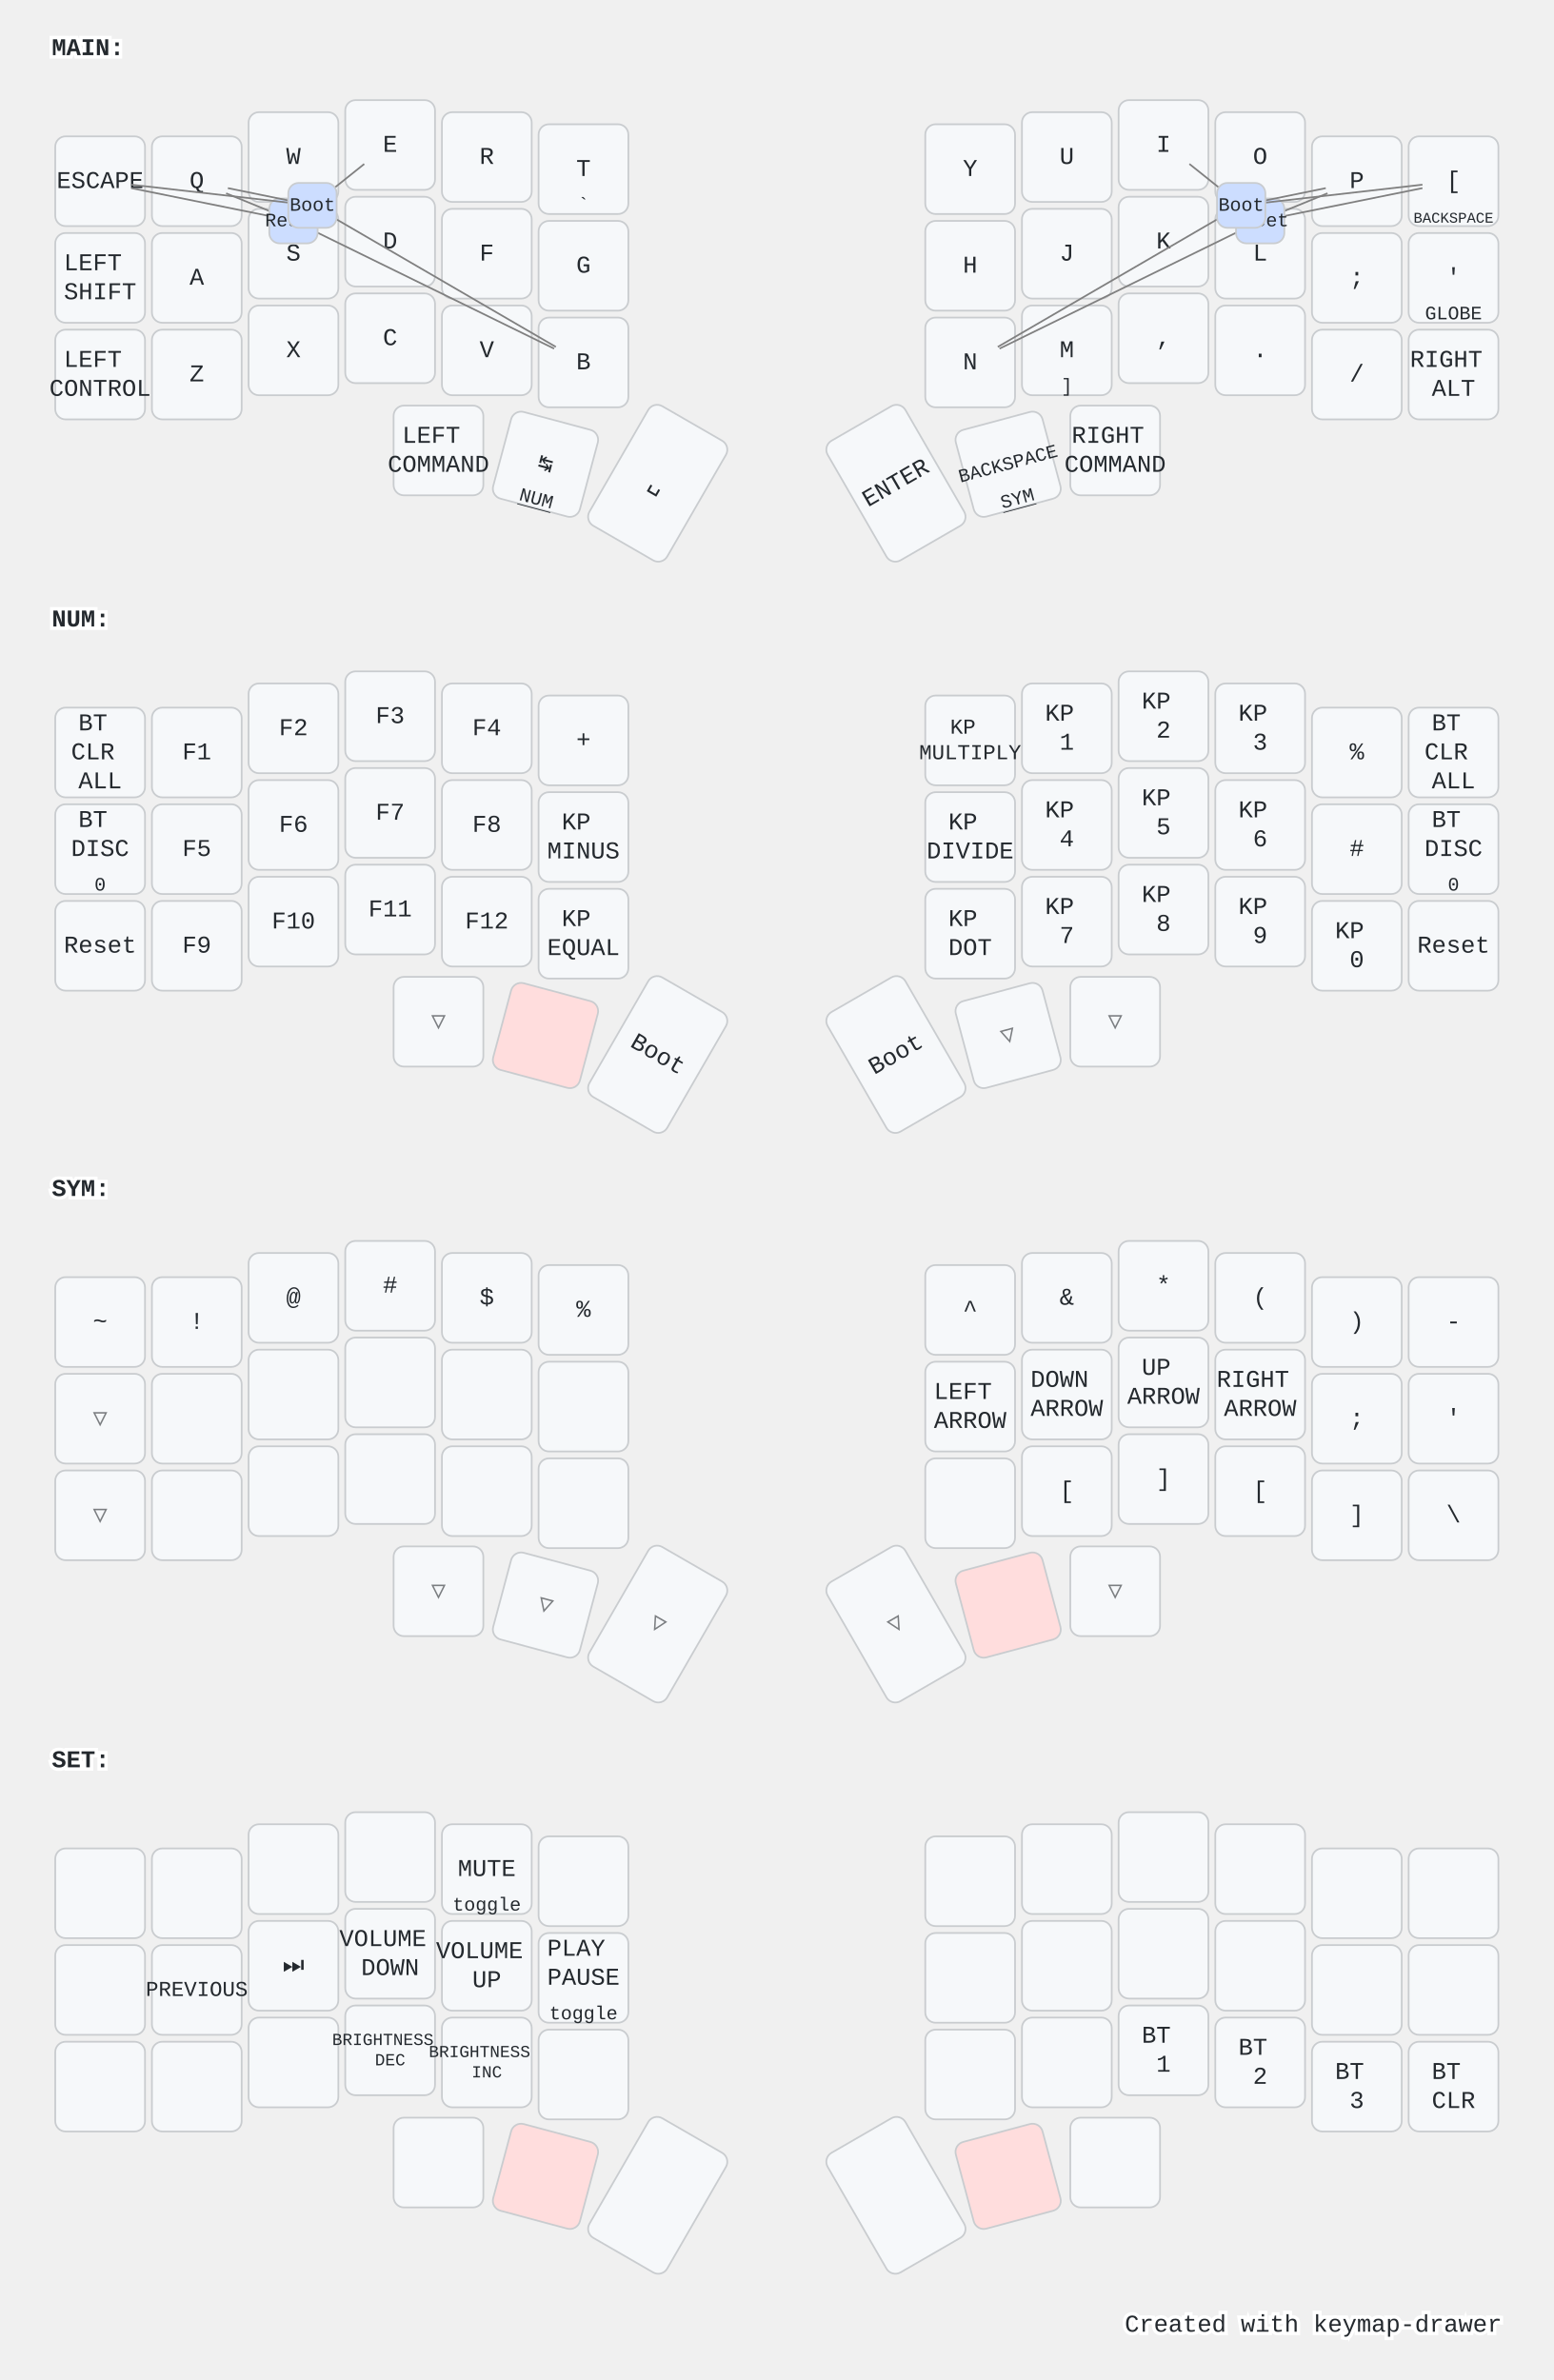
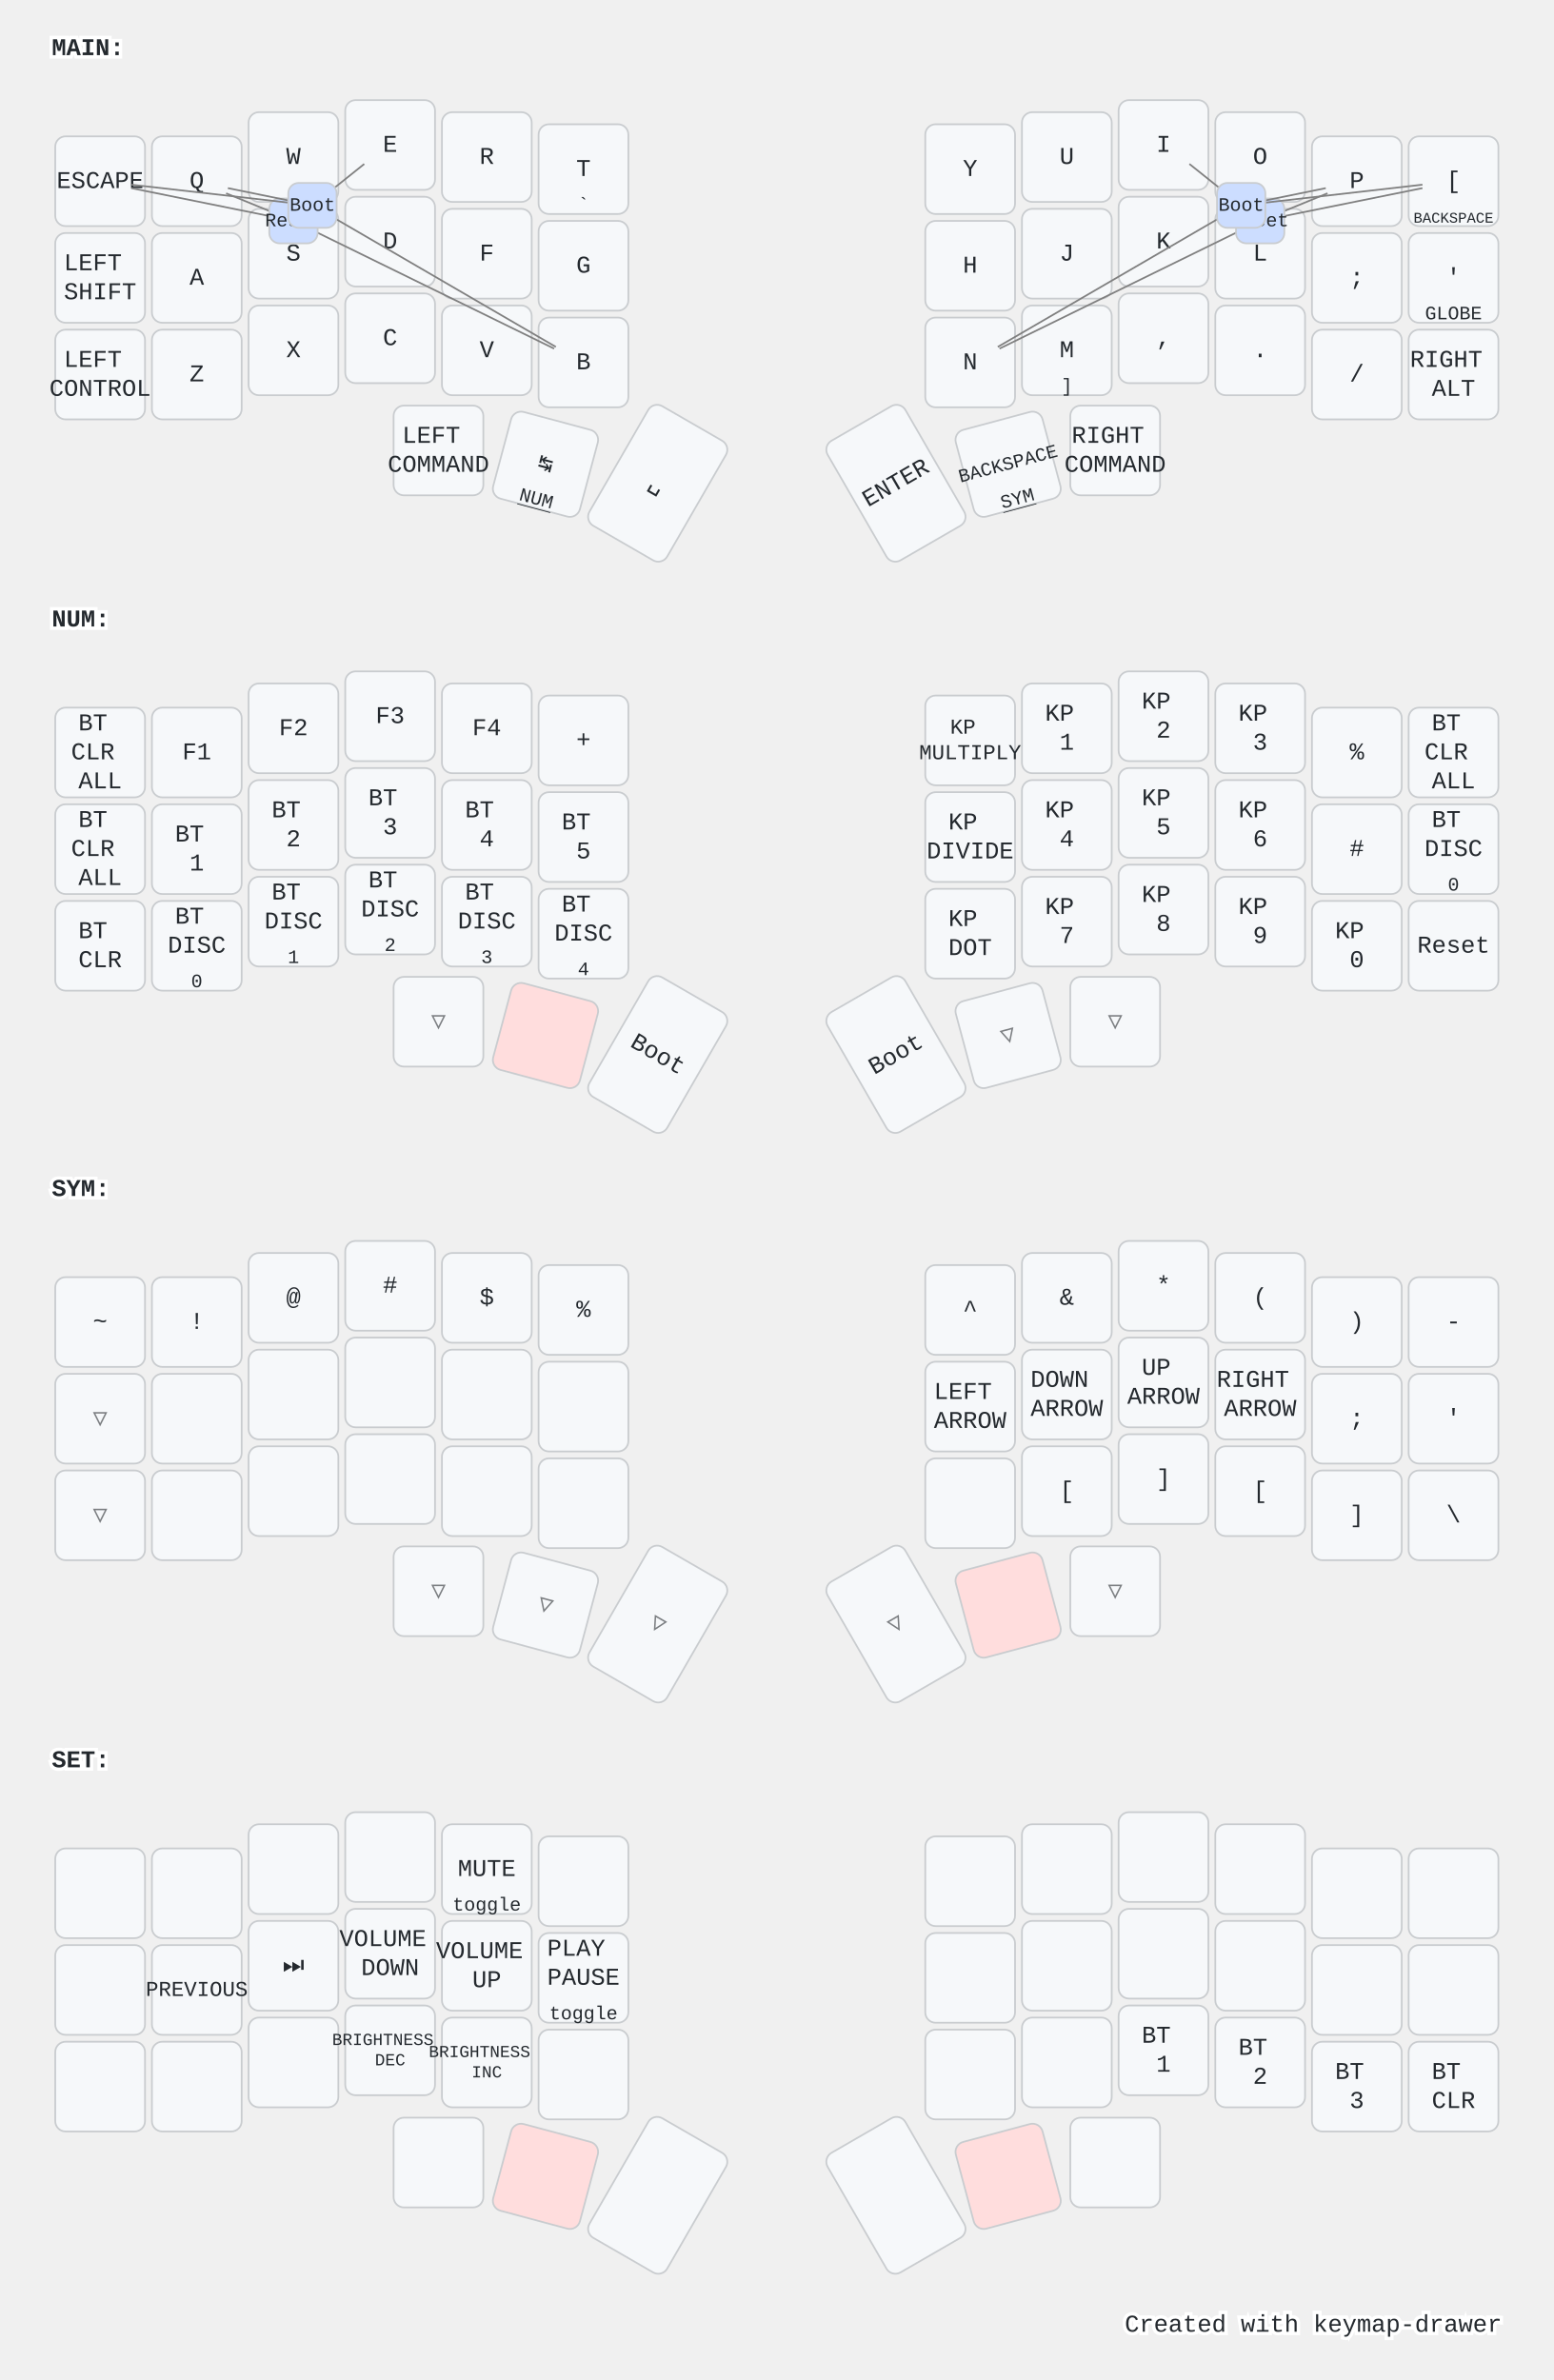
<svg xmlns="http://www.w3.org/2000/svg" width="900" height="1379" viewBox="0 0 900 1379" class="keymap">
  <style>/* inherit to force styles through use tags */
svg path {
    fill: inherit;
}

/* font and background color specifications */
svg.keymap {
    font-family: SFMono-Regular,Consolas,Liberation Mono,Menlo,monospace;
    font-size: 14px;
    font-kerning: normal;
    text-rendering: optimizeLegibility;
    fill: #24292e;
}

/* default key styling */
rect.key {
    fill: #f6f8fa;
}

rect.key, rect.combo {
    stroke: #c9cccf;
    stroke-width: 1;
}

/* default key side styling, only used is draw_key_sides is set */
rect.side {
    filter: brightness(90%);
}

/* color accent for combo boxes */
rect.combo, rect.combo-separate {
    fill: #cdf;
}

/* color accent for held keys */
rect.held, rect.combo.held {
    fill: #fdd;
}

/* color accent for ghost (optional) keys */
rect.ghost, rect.combo.ghost {
    stroke-dasharray: 4, 4;
    stroke-width: 2;
}

text {
    text-anchor: middle;
    dominant-baseline: middle;
}

/* styling for layer labels */
text.label {
    font-weight: bold;
    text-anchor: start;
    stroke: white;
    stroke-width: 4;
    paint-order: stroke;
}

/* styling for optional footer */
text.footer {
    text-anchor: end;
    dominant-baseline: auto;
    stroke: white;
    stroke-width: 4;
    paint-order: stroke;
}

/* styling for combo tap, and key non-tap label text */
text.combo, text.hold, text.shifted, text.left, text.right {
    font-size: 11px;
}

text.hold {
    text-anchor: middle;
    dominant-baseline: auto;
}

text.shifted {
    text-anchor: middle;
    dominant-baseline: hanging;
}

text.left {
    text-anchor: start;
}

text.right {
    text-anchor: end;
}

text.layer-activator {
    text-decoration: underline;
}

/* styling for hold/shifted label text in combo box */
text.combo.hold, text.combo.shifted, text.combo.left, text.combo.right {
    font-size: 8px;
}

/* lighter symbol for transparent keys */
text.trans {
    fill: #7b7e81;
}

/* styling for combo dendrons */
path.combo {
    stroke-width: 1;
    stroke: gray;
    fill: none;
}

/* Start Tabler Icons Cleanup */
/* cannot use height/width with glyphs */
.icon-tabler &gt; path {
    fill: inherit;
    stroke: inherit;
    stroke-width: 2;
}
/* hide tabler's default box */
.icon-tabler &gt; path[stroke="none"][fill="none"] {
    visibility: hidden;
}
/* End Tabler Icons Cleanup */

@media (prefers-color-scheme: dark) {
svg.keymap { fill: #d1d6db; }
rect.key { fill: #3f4750; }
rect.key, rect.combo { stroke: #60666c; }
rect.combo, rect.combo-separate { fill: #1f3d7a; }
rect.held, rect.combo.held { fill: #854747; }
text.label, text.footer { stroke: black; }
text.trans { fill: #7e8184; }
path.combo { stroke: #7f7f7f; }

}</style>
  <g transform="translate(30, 0)" class="layer-MAIN">
    <text x="0" y="28" class="label" id="MAIN">MAIN:</text>
    <g transform="translate(0, 56)">
      <g transform="translate(28, 49)" class="key keypos-0">
        <rect rx="6" ry="6" x="-26" y="-26" width="52" height="52" class="key" />
        <text x="0" y="0" class="key tap">ESCAPE</text>
      </g>
      <g transform="translate(84, 49)" class="key keypos-1">
        <rect rx="6" ry="6" x="-26" y="-26" width="52" height="52" class="key" />
        <text x="0" y="0" class="key tap">Q</text>
      </g>
      <g transform="translate(140, 35)" class="key keypos-2">
        <rect rx="6" ry="6" x="-26" y="-26" width="52" height="52" class="key" />
        <text x="0" y="0" class="key tap">W</text>
      </g>
      <g transform="translate(196, 28)" class="key keypos-3">
        <rect rx="6" ry="6" x="-26" y="-26" width="52" height="52" class="key" />
        <text x="0" y="0" class="key tap">E</text>
      </g>
      <g transform="translate(252, 35)" class="key keypos-4">
        <rect rx="6" ry="6" x="-26" y="-26" width="52" height="52" class="key" />
        <text x="0" y="0" class="key tap">R</text>
      </g>
      <g transform="translate(308, 42)" class="key keypos-5">
        <rect rx="6" ry="6" x="-26" y="-26" width="52" height="52" class="key" />
        <text x="0" y="0" class="key tap">T</text>
        <text x="0" y="24" class="key hold">`</text>
      </g>
      <g transform="translate(532, 42)" class="key keypos-6">
        <rect rx="6" ry="6" x="-26" y="-26" width="52" height="52" class="key" />
        <text x="0" y="0" class="key tap">Y</text>
      </g>
      <g transform="translate(588, 35)" class="key keypos-7">
        <rect rx="6" ry="6" x="-26" y="-26" width="52" height="52" class="key" />
        <text x="0" y="0" class="key tap">U</text>
      </g>
      <g transform="translate(644, 28)" class="key keypos-8">
        <rect rx="6" ry="6" x="-26" y="-26" width="52" height="52" class="key" />
        <text x="0" y="0" class="key tap">I</text>
      </g>
      <g transform="translate(700, 35)" class="key keypos-9">
        <rect rx="6" ry="6" x="-26" y="-26" width="52" height="52" class="key" />
        <text x="0" y="0" class="key tap">O</text>
      </g>
      <g transform="translate(756, 49)" class="key keypos-10">
        <rect rx="6" ry="6" x="-26" y="-26" width="52" height="52" class="key" />
        <text x="0" y="0" class="key tap">P</text>
      </g>
      <g transform="translate(812, 49)" class="key keypos-11">
        <rect rx="6" ry="6" x="-26" y="-26" width="52" height="52" class="key" />
        <text x="0" y="0" class="key tap">[</text>
        <text x="0" y="24" class="key hold">
          <tspan style="font-size: 78%">BACKSPACE</tspan>
        </text>
      </g>
      <g transform="translate(28, 105)" class="key keypos-12">
        <rect rx="6" ry="6" x="-26" y="-26" width="52" height="52" class="key" />
        <text x="0" y="0" class="key tap">
          <tspan x="0" dy="-0.6em">LEFT</tspan>
          <tspan x="0" dy="1.2em">SHIFT</tspan>
        </text>
      </g>
      <g transform="translate(84, 105)" class="key keypos-13">
        <rect rx="6" ry="6" x="-26" y="-26" width="52" height="52" class="key" />
        <text x="0" y="0" class="key tap">A</text>
      </g>
      <g transform="translate(140, 91)" class="key keypos-14">
        <rect rx="6" ry="6" x="-26" y="-26" width="52" height="52" class="key" />
        <text x="0" y="0" class="key tap">S</text>
      </g>
      <g transform="translate(196, 84)" class="key keypos-15">
        <rect rx="6" ry="6" x="-26" y="-26" width="52" height="52" class="key" />
        <text x="0" y="0" class="key tap">D</text>
      </g>
      <g transform="translate(252, 91)" class="key keypos-16">
        <rect rx="6" ry="6" x="-26" y="-26" width="52" height="52" class="key" />
        <text x="0" y="0" class="key tap">F</text>
      </g>
      <g transform="translate(308, 98)" class="key keypos-17">
        <rect rx="6" ry="6" x="-26" y="-26" width="52" height="52" class="key" />
        <text x="0" y="0" class="key tap">G</text>
      </g>
      <g transform="translate(532, 98)" class="key keypos-18">
        <rect rx="6" ry="6" x="-26" y="-26" width="52" height="52" class="key" />
        <text x="0" y="0" class="key tap">H</text>
      </g>
      <g transform="translate(588, 91)" class="key keypos-19">
        <rect rx="6" ry="6" x="-26" y="-26" width="52" height="52" class="key" />
        <text x="0" y="0" class="key tap">J</text>
      </g>
      <g transform="translate(644, 84)" class="key keypos-20">
        <rect rx="6" ry="6" x="-26" y="-26" width="52" height="52" class="key" />
        <text x="0" y="0" class="key tap">K</text>
      </g>
      <g transform="translate(700, 91)" class="key keypos-21">
        <rect rx="6" ry="6" x="-26" y="-26" width="52" height="52" class="key" />
        <text x="0" y="0" class="key tap">L</text>
      </g>
      <g transform="translate(756, 105)" class="key keypos-22">
        <rect rx="6" ry="6" x="-26" y="-26" width="52" height="52" class="key" />
        <text x="0" y="0" class="key tap">;</text>
      </g>
      <g transform="translate(812, 105)" class="key keypos-23">
        <rect rx="6" ry="6" x="-26" y="-26" width="52" height="52" class="key" />
        <text x="0" y="0" class="key tap">'</text>
        <text x="0" y="24" class="key hold">GLOBE</text>
      </g>
      <g transform="translate(28, 161)" class="key keypos-24">
        <rect rx="6" ry="6" x="-26" y="-26" width="52" height="52" class="key" />
        <text x="0" y="0" class="key tap">
          <tspan x="0" dy="-0.6em">LEFT</tspan>
          <tspan x="0" dy="1.2em">CONTROL</tspan>
        </text>
      </g>
      <g transform="translate(84, 161)" class="key keypos-25">
        <rect rx="6" ry="6" x="-26" y="-26" width="52" height="52" class="key" />
        <text x="0" y="0" class="key tap">Z</text>
      </g>
      <g transform="translate(140, 147)" class="key keypos-26">
        <rect rx="6" ry="6" x="-26" y="-26" width="52" height="52" class="key" />
        <text x="0" y="0" class="key tap">X</text>
      </g>
      <g transform="translate(196, 140)" class="key keypos-27">
        <rect rx="6" ry="6" x="-26" y="-26" width="52" height="52" class="key" />
        <text x="0" y="0" class="key tap">C</text>
      </g>
      <g transform="translate(252, 147)" class="key keypos-28">
        <rect rx="6" ry="6" x="-26" y="-26" width="52" height="52" class="key" />
        <text x="0" y="0" class="key tap">V</text>
      </g>
      <g transform="translate(308, 154)" class="key keypos-29">
        <rect rx="6" ry="6" x="-26" y="-26" width="52" height="52" class="key" />
        <text x="0" y="0" class="key tap">B</text>
      </g>
      <g transform="translate(532, 154)" class="key keypos-30">
        <rect rx="6" ry="6" x="-26" y="-26" width="52" height="52" class="key" />
        <text x="0" y="0" class="key tap">N</text>
      </g>
      <g transform="translate(588, 147)" class="key keypos-31">
        <rect rx="6" ry="6" x="-26" y="-26" width="52" height="52" class="key" />
        <text x="0" y="0" class="key tap">M</text>
        <text x="0" y="24" class="key hold">]</text>
      </g>
      <g transform="translate(644, 140)" class="key keypos-32">
        <rect rx="6" ry="6" x="-26" y="-26" width="52" height="52" class="key" />
        <text x="0" y="0" class="key tap">,</text>
      </g>
      <g transform="translate(700, 147)" class="key keypos-33">
        <rect rx="6" ry="6" x="-26" y="-26" width="52" height="52" class="key" />
        <text x="0" y="0" class="key tap">.</text>
      </g>
      <g transform="translate(756, 161)" class="key keypos-34">
        <rect rx="6" ry="6" x="-26" y="-26" width="52" height="52" class="key" />
        <text x="0" y="0" class="key tap">/</text>
      </g>
      <g transform="translate(812, 161)" class="key keypos-35">
        <rect rx="6" ry="6" x="-26" y="-26" width="52" height="52" class="key" />
        <text x="0" y="0" class="key tap">
          <tspan x="0" dy="-0.6em">RIGHT</tspan>
          <tspan x="0" dy="1.2em">ALT</tspan>
        </text>
      </g>
      <g transform="translate(224, 205)" class="key keypos-36">
        <rect rx="6" ry="6" x="-26" y="-26" width="52" height="52" class="key" />
        <text x="0" y="0" class="key tap">
          <tspan x="0" dy="-0.6em">LEFT</tspan>
          <tspan x="0" dy="1.2em">COMMAND</tspan>
        </text>
      </g>
      <g transform="translate(286, 213) rotate(15.0)" class="key keypos-37">
        <rect rx="6" ry="6" x="-26" y="-26" width="52" height="52" class="key" />
        <text x="0" y="0" class="key tap">↹</text>
        <a href="#NUM">
          <text x="0" y="24" class="key hold layer-activator">NUM</text>
        </a>
      </g>
      <g transform="translate(351, 224) rotate(30.0)" class="key keypos-38">
        <rect rx="6" ry="6" x="-26" y="-40" width="52" height="80" class="key" />
        <text x="0" y="0" class="key tap">␣</text>
      </g>
      <g transform="translate(489, 224) rotate(-30.0)" class="key keypos-39">
        <rect rx="6" ry="6" x="-26" y="-40" width="52" height="80" class="key" />
        <text x="0" y="0" class="key tap">ENTER</text>
      </g>
      <g transform="translate(554, 213) rotate(-15.0)" class="key keypos-40">
        <rect rx="6" ry="6" x="-26" y="-26" width="52" height="52" class="key" />
        <text x="0" y="0" class="key tap">
          <tspan style="font-size: 78%">BACKSPACE</tspan>
        </text>
        <a href="#SYM">
          <text x="0" y="24" class="key hold layer-activator">SYM</text>
        </a>
      </g>
      <g transform="translate(616, 205)" class="key keypos-41">
        <rect rx="6" ry="6" x="-26" y="-26" width="52" height="52" class="key" />
        <text x="0" y="0" class="key tap">
          <tspan x="0" dy="-0.6em">RIGHT</tspan>
          <tspan x="0" dy="1.2em">COMMAND</tspan>
        </text>
      </g>
      <g class="combo combopos-0">
        <path d="M700,72 l39,-16" class="combo" />
        <path d="M700,72 l94,-19" class="combo" />
        <path d="M700,72 l-151,74" class="combo" />
        <rect rx="6" ry="6" x="686" y="59" width="28" height="26" class="combo" />
        <text x="700" y="72" class="combo tap">Reset</text>
      </g>
      <g class="combo combopos-1">
        <path d="M140,72 l-94,-19" class="combo" />
        <path d="M140,72 l-39,-16" class="combo" />
        <path d="M140,72 l151,74" class="combo" />
        <rect rx="6" ry="6" x="126" y="59" width="28" height="26" class="combo" />
        <text x="140" y="72" class="combo tap">Reset</text>
      </g>
      <g class="combo combopos-2">
        <path d="M689,63 l-30,-24" class="combo" />
        <path d="M689,63 l49,-10" class="combo" />
        <path d="M689,63 l105,-12" class="combo" />
        <path d="M689,63 l-141,82" class="combo" />
        <rect rx="6" ry="6" x="675" y="50" width="28" height="26" class="combo" />
        <text x="689" y="63" class="combo tap">Boot</text>
      </g>
      <g class="combo combopos-3">
        <path d="M151,63 l-105,-12" class="combo" />
        <path d="M151,63 l-49,-10" class="combo" />
        <path d="M151,63 l30,-24" class="combo" />
        <path d="M151,63 l141,82" class="combo" />
        <rect rx="6" ry="6" x="137" y="50" width="28" height="26" class="combo" />
        <text x="151" y="63" class="combo tap">Boot</text>
      </g>
    </g>
  </g>
  <g transform="translate(30, 331)" class="layer-NUM">
    <text x="0" y="28" class="label" id="NUM">NUM:</text>
    <g transform="translate(0, 56)">
      <g transform="translate(28, 49)" class="key keypos-0">
        <rect rx="6" ry="6" x="-26" y="-26" width="52" height="52" class="key" />
        <text x="0" y="0" class="key tap">
          <tspan x="0" dy="-1.2em">BT</tspan>
          <tspan x="0" dy="1.2em">CLR</tspan>
          <tspan x="0" dy="1.2em">ALL</tspan>
        </text>
      </g>
      <g transform="translate(84, 49)" class="key keypos-1">
        <rect rx="6" ry="6" x="-26" y="-26" width="52" height="52" class="key" />
        <text x="0" y="0" class="key tap">F1</text>
      </g>
      <g transform="translate(140, 35)" class="key keypos-2">
        <rect rx="6" ry="6" x="-26" y="-26" width="52" height="52" class="key" />
        <text x="0" y="0" class="key tap">F2</text>
      </g>
      <g transform="translate(196, 28)" class="key keypos-3">
        <rect rx="6" ry="6" x="-26" y="-26" width="52" height="52" class="key" />
        <text x="0" y="0" class="key tap">F3</text>
      </g>
      <g transform="translate(252, 35)" class="key keypos-4">
        <rect rx="6" ry="6" x="-26" y="-26" width="52" height="52" class="key" />
        <text x="0" y="0" class="key tap">F4</text>
      </g>
      <g transform="translate(308, 42)" class="key keypos-5">
        <rect rx="6" ry="6" x="-26" y="-26" width="52" height="52" class="key" />
        <text x="0" y="0" class="key tap">+</text>
      </g>
      <g transform="translate(532, 42)" class="key keypos-6">
        <rect rx="6" ry="6" x="-26" y="-26" width="52" height="52" class="key" />
        <text x="0" y="0" class="key tap">
          <tspan x="0" dy="-0.6em" style="font-size: 88%">KP</tspan>
          <tspan x="0" dy="1.2em" style="font-size: 88%">MULTIPLY</tspan>
        </text>
      </g>
      <g transform="translate(588, 35)" class="key keypos-7">
        <rect rx="6" ry="6" x="-26" y="-26" width="52" height="52" class="key" />
        <text x="0" y="0" class="key tap">
          <tspan x="0" dy="-0.6em">KP</tspan>
          <tspan x="0" dy="1.2em">1</tspan>
        </text>
      </g>
      <g transform="translate(644, 28)" class="key keypos-8">
        <rect rx="6" ry="6" x="-26" y="-26" width="52" height="52" class="key" />
        <text x="0" y="0" class="key tap">
          <tspan x="0" dy="-0.6em">KP</tspan>
          <tspan x="0" dy="1.2em">2</tspan>
        </text>
      </g>
      <g transform="translate(700, 35)" class="key keypos-9">
        <rect rx="6" ry="6" x="-26" y="-26" width="52" height="52" class="key" />
        <text x="0" y="0" class="key tap">
          <tspan x="0" dy="-0.6em">KP</tspan>
          <tspan x="0" dy="1.2em">3</tspan>
        </text>
      </g>
      <g transform="translate(756, 49)" class="key keypos-10">
        <rect rx="6" ry="6" x="-26" y="-26" width="52" height="52" class="key" />
        <text x="0" y="0" class="key tap">%</text>
      </g>
      <g transform="translate(812, 49)" class="key keypos-11">
        <rect rx="6" ry="6" x="-26" y="-26" width="52" height="52" class="key" />
        <text x="0" y="0" class="key tap">
          <tspan x="0" dy="-1.2em">BT</tspan>
          <tspan x="0" dy="1.2em">CLR</tspan>
          <tspan x="0" dy="1.2em">ALL</tspan>
        </text>
      </g>
      <g transform="translate(28, 105)" class="key keypos-12">
        <rect rx="6" ry="6" x="-26" y="-26" width="52" height="52" class="key" />
        <text x="0" y="0" class="key tap">
          <tspan x="0" dy="-1.2em">BT</tspan>
-           <tspan x="0" dy="1.2em">DISC</tspan>
-         </text>
-         <text x="0" y="24" class="key hold">0</text>
+           <tspan x="0" dy="1.2em">CLR</tspan>
+           <tspan x="0" dy="1.2em">ALL</tspan>
+         </text>
      </g>
      <g transform="translate(84, 105)" class="key keypos-13">
        <rect rx="6" ry="6" x="-26" y="-26" width="52" height="52" class="key" />
-         <text x="0" y="0" class="key tap">F5</text>
+         <text x="0" y="0" class="key tap">
+           <tspan x="0" dy="-0.6em">BT</tspan>
+           <tspan x="0" dy="1.2em">1</tspan>
+         </text>
      </g>
      <g transform="translate(140, 91)" class="key keypos-14">
        <rect rx="6" ry="6" x="-26" y="-26" width="52" height="52" class="key" />
-         <text x="0" y="0" class="key tap">F6</text>
+         <text x="0" y="0" class="key tap">
+           <tspan x="0" dy="-0.6em">BT</tspan>
+           <tspan x="0" dy="1.2em">2</tspan>
+         </text>
      </g>
      <g transform="translate(196, 84)" class="key keypos-15">
        <rect rx="6" ry="6" x="-26" y="-26" width="52" height="52" class="key" />
-         <text x="0" y="0" class="key tap">F7</text>
+         <text x="0" y="0" class="key tap">
+           <tspan x="0" dy="-0.6em">BT</tspan>
+           <tspan x="0" dy="1.2em">3</tspan>
+         </text>
      </g>
      <g transform="translate(252, 91)" class="key keypos-16">
        <rect rx="6" ry="6" x="-26" y="-26" width="52" height="52" class="key" />
-         <text x="0" y="0" class="key tap">F8</text>
+         <text x="0" y="0" class="key tap">
+           <tspan x="0" dy="-0.6em">BT</tspan>
+           <tspan x="0" dy="1.2em">4</tspan>
+         </text>
      </g>
      <g transform="translate(308, 98)" class="key keypos-17">
        <rect rx="6" ry="6" x="-26" y="-26" width="52" height="52" class="key" />
        <text x="0" y="0" class="key tap">
-           <tspan x="0" dy="-0.6em">KP</tspan>
-           <tspan x="0" dy="1.2em">MINUS</tspan>
+           <tspan x="0" dy="-0.6em">BT</tspan>
+           <tspan x="0" dy="1.2em">5</tspan>
        </text>
      </g>
      <g transform="translate(532, 98)" class="key keypos-18">
        <rect rx="6" ry="6" x="-26" y="-26" width="52" height="52" class="key" />
        <text x="0" y="0" class="key tap">
          <tspan x="0" dy="-0.6em">KP</tspan>
          <tspan x="0" dy="1.2em">DIVIDE</tspan>
        </text>
      </g>
      <g transform="translate(588, 91)" class="key keypos-19">
        <rect rx="6" ry="6" x="-26" y="-26" width="52" height="52" class="key" />
        <text x="0" y="0" class="key tap">
          <tspan x="0" dy="-0.6em">KP</tspan>
          <tspan x="0" dy="1.2em">4</tspan>
        </text>
      </g>
      <g transform="translate(644, 84)" class="key keypos-20">
        <rect rx="6" ry="6" x="-26" y="-26" width="52" height="52" class="key" />
        <text x="0" y="0" class="key tap">
          <tspan x="0" dy="-0.6em">KP</tspan>
          <tspan x="0" dy="1.2em">5</tspan>
        </text>
      </g>
      <g transform="translate(700, 91)" class="key keypos-21">
        <rect rx="6" ry="6" x="-26" y="-26" width="52" height="52" class="key" />
        <text x="0" y="0" class="key tap">
          <tspan x="0" dy="-0.6em">KP</tspan>
          <tspan x="0" dy="1.2em">6</tspan>
        </text>
      </g>
      <g transform="translate(756, 105)" class="key keypos-22">
        <rect rx="6" ry="6" x="-26" y="-26" width="52" height="52" class="key" />
        <text x="0" y="0" class="key tap">#</text>
      </g>
      <g transform="translate(812, 105)" class="key keypos-23">
        <rect rx="6" ry="6" x="-26" y="-26" width="52" height="52" class="key" />
        <text x="0" y="0" class="key tap">
          <tspan x="0" dy="-1.2em">BT</tspan>
          <tspan x="0" dy="1.2em">DISC</tspan>
        </text>
        <text x="0" y="24" class="key hold">0</text>
      </g>
      <g transform="translate(28, 161)" class="key keypos-24">
        <rect rx="6" ry="6" x="-26" y="-26" width="52" height="52" class="key" />
-         <text x="0" y="0" class="key tap">Reset</text>
+         <text x="0" y="0" class="key tap">
+           <tspan x="0" dy="-0.6em">BT</tspan>
+           <tspan x="0" dy="1.2em">CLR</tspan>
+         </text>
      </g>
      <g transform="translate(84, 161)" class="key keypos-25">
        <rect rx="6" ry="6" x="-26" y="-26" width="52" height="52" class="key" />
-         <text x="0" y="0" class="key tap">F9</text>
+         <text x="0" y="0" class="key tap">
+           <tspan x="0" dy="-1.2em">BT</tspan>
+           <tspan x="0" dy="1.2em">DISC</tspan>
+         </text>
+         <text x="0" y="24" class="key hold">0</text>
      </g>
      <g transform="translate(140, 147)" class="key keypos-26">
        <rect rx="6" ry="6" x="-26" y="-26" width="52" height="52" class="key" />
-         <text x="0" y="0" class="key tap">F10</text>
+         <text x="0" y="0" class="key tap">
+           <tspan x="0" dy="-1.2em">BT</tspan>
+           <tspan x="0" dy="1.2em">DISC</tspan>
+         </text>
+         <text x="0" y="24" class="key hold">1</text>
      </g>
      <g transform="translate(196, 140)" class="key keypos-27">
        <rect rx="6" ry="6" x="-26" y="-26" width="52" height="52" class="key" />
-         <text x="0" y="0" class="key tap">F11</text>
+         <text x="0" y="0" class="key tap">
+           <tspan x="0" dy="-1.2em">BT</tspan>
+           <tspan x="0" dy="1.2em">DISC</tspan>
+         </text>
+         <text x="0" y="24" class="key hold">2</text>
      </g>
      <g transform="translate(252, 147)" class="key keypos-28">
        <rect rx="6" ry="6" x="-26" y="-26" width="52" height="52" class="key" />
-         <text x="0" y="0" class="key tap">F12</text>
+         <text x="0" y="0" class="key tap">
+           <tspan x="0" dy="-1.2em">BT</tspan>
+           <tspan x="0" dy="1.2em">DISC</tspan>
+         </text>
+         <text x="0" y="24" class="key hold">3</text>
      </g>
      <g transform="translate(308, 154)" class="key keypos-29">
        <rect rx="6" ry="6" x="-26" y="-26" width="52" height="52" class="key" />
        <text x="0" y="0" class="key tap">
-           <tspan x="0" dy="-0.6em">KP</tspan>
-           <tspan x="0" dy="1.2em">EQUAL</tspan>
-         </text>
+           <tspan x="0" dy="-1.2em">BT</tspan>
+           <tspan x="0" dy="1.2em">DISC</tspan>
+         </text>
+         <text x="0" y="24" class="key hold">4</text>
      </g>
      <g transform="translate(532, 154)" class="key keypos-30">
        <rect rx="6" ry="6" x="-26" y="-26" width="52" height="52" class="key" />
        <text x="0" y="0" class="key tap">
          <tspan x="0" dy="-0.6em">KP</tspan>
          <tspan x="0" dy="1.2em">DOT</tspan>
        </text>
      </g>
      <g transform="translate(588, 147)" class="key keypos-31">
        <rect rx="6" ry="6" x="-26" y="-26" width="52" height="52" class="key" />
        <text x="0" y="0" class="key tap">
          <tspan x="0" dy="-0.6em">KP</tspan>
          <tspan x="0" dy="1.2em">7</tspan>
        </text>
      </g>
      <g transform="translate(644, 140)" class="key keypos-32">
        <rect rx="6" ry="6" x="-26" y="-26" width="52" height="52" class="key" />
        <text x="0" y="0" class="key tap">
          <tspan x="0" dy="-0.6em">KP</tspan>
          <tspan x="0" dy="1.2em">8</tspan>
        </text>
      </g>
      <g transform="translate(700, 147)" class="key keypos-33">
        <rect rx="6" ry="6" x="-26" y="-26" width="52" height="52" class="key" />
        <text x="0" y="0" class="key tap">
          <tspan x="0" dy="-0.6em">KP</tspan>
          <tspan x="0" dy="1.2em">9</tspan>
        </text>
      </g>
      <g transform="translate(756, 161)" class="key keypos-34">
        <rect rx="6" ry="6" x="-26" y="-26" width="52" height="52" class="key" />
        <text x="0" y="0" class="key tap">
          <tspan x="0" dy="-0.6em">KP</tspan>
          <tspan x="0" dy="1.2em">0</tspan>
        </text>
      </g>
      <g transform="translate(812, 161)" class="key keypos-35">
        <rect rx="6" ry="6" x="-26" y="-26" width="52" height="52" class="key" />
        <text x="0" y="0" class="key tap">Reset</text>
      </g>
      <g transform="translate(224, 205)" class="key trans keypos-36">
        <rect rx="6" ry="6" x="-26" y="-26" width="52" height="52" class="key trans" />
        <text x="0" y="0" class="key trans tap">▽</text>
      </g>
      <g transform="translate(286, 213) rotate(15.0)" class="key held keypos-37">
        <rect rx="6" ry="6" x="-26" y="-26" width="52" height="52" class="key held" />
      </g>
      <g transform="translate(351, 224) rotate(30.0)" class="key keypos-38">
        <rect rx="6" ry="6" x="-26" y="-40" width="52" height="80" class="key" />
        <text x="0" y="0" class="key tap">Boot</text>
      </g>
      <g transform="translate(489, 224) rotate(-30.0)" class="key keypos-39">
        <rect rx="6" ry="6" x="-26" y="-40" width="52" height="80" class="key" />
        <text x="0" y="0" class="key tap">Boot</text>
      </g>
      <g transform="translate(554, 213) rotate(-15.0)" class="key trans keypos-40">
        <rect rx="6" ry="6" x="-26" y="-26" width="52" height="52" class="key trans" />
        <text x="0" y="0" class="key trans tap">▽</text>
      </g>
      <g transform="translate(616, 205)" class="key trans keypos-41">
        <rect rx="6" ry="6" x="-26" y="-26" width="52" height="52" class="key trans" />
        <text x="0" y="0" class="key trans tap">▽</text>
      </g>
    </g>
  </g>
  <g transform="translate(30, 661)" class="layer-SYM">
    <text x="0" y="28" class="label" id="SYM">SYM:</text>
    <g transform="translate(0, 56)">
      <g transform="translate(28, 49)" class="key keypos-0">
        <rect rx="6" ry="6" x="-26" y="-26" width="52" height="52" class="key" />
        <text x="0" y="0" class="key tap">~</text>
      </g>
      <g transform="translate(84, 49)" class="key keypos-1">
        <rect rx="6" ry="6" x="-26" y="-26" width="52" height="52" class="key" />
        <text x="0" y="0" class="key tap">!</text>
      </g>
      <g transform="translate(140, 35)" class="key keypos-2">
        <rect rx="6" ry="6" x="-26" y="-26" width="52" height="52" class="key" />
        <text x="0" y="0" class="key tap">@</text>
      </g>
      <g transform="translate(196, 28)" class="key keypos-3">
        <rect rx="6" ry="6" x="-26" y="-26" width="52" height="52" class="key" />
        <text x="0" y="0" class="key tap">#</text>
      </g>
      <g transform="translate(252, 35)" class="key keypos-4">
        <rect rx="6" ry="6" x="-26" y="-26" width="52" height="52" class="key" />
        <text x="0" y="0" class="key tap">$</text>
      </g>
      <g transform="translate(308, 42)" class="key keypos-5">
        <rect rx="6" ry="6" x="-26" y="-26" width="52" height="52" class="key" />
        <text x="0" y="0" class="key tap">%</text>
      </g>
      <g transform="translate(532, 42)" class="key keypos-6">
        <rect rx="6" ry="6" x="-26" y="-26" width="52" height="52" class="key" />
        <text x="0" y="0" class="key tap">^</text>
      </g>
      <g transform="translate(588, 35)" class="key keypos-7">
        <rect rx="6" ry="6" x="-26" y="-26" width="52" height="52" class="key" />
        <text x="0" y="0" class="key tap">&amp;</text>
      </g>
      <g transform="translate(644, 28)" class="key keypos-8">
        <rect rx="6" ry="6" x="-26" y="-26" width="52" height="52" class="key" />
        <text x="0" y="0" class="key tap">*</text>
      </g>
      <g transform="translate(700, 35)" class="key keypos-9">
        <rect rx="6" ry="6" x="-26" y="-26" width="52" height="52" class="key" />
        <text x="0" y="0" class="key tap">(</text>
      </g>
      <g transform="translate(756, 49)" class="key keypos-10">
        <rect rx="6" ry="6" x="-26" y="-26" width="52" height="52" class="key" />
        <text x="0" y="0" class="key tap">)</text>
      </g>
      <g transform="translate(812, 49)" class="key keypos-11">
        <rect rx="6" ry="6" x="-26" y="-26" width="52" height="52" class="key" />
        <text x="0" y="0" class="key tap">-</text>
      </g>
      <g transform="translate(28, 105)" class="key trans keypos-12">
        <rect rx="6" ry="6" x="-26" y="-26" width="52" height="52" class="key trans" />
        <text x="0" y="0" class="key trans tap">▽</text>
      </g>
      <g transform="translate(84, 105)" class="key keypos-13">
        <rect rx="6" ry="6" x="-26" y="-26" width="52" height="52" class="key" />
      </g>
      <g transform="translate(140, 91)" class="key keypos-14">
        <rect rx="6" ry="6" x="-26" y="-26" width="52" height="52" class="key" />
      </g>
      <g transform="translate(196, 84)" class="key keypos-15">
        <rect rx="6" ry="6" x="-26" y="-26" width="52" height="52" class="key" />
      </g>
      <g transform="translate(252, 91)" class="key keypos-16">
        <rect rx="6" ry="6" x="-26" y="-26" width="52" height="52" class="key" />
      </g>
      <g transform="translate(308, 98)" class="key keypos-17">
        <rect rx="6" ry="6" x="-26" y="-26" width="52" height="52" class="key" />
      </g>
      <g transform="translate(532, 98)" class="key keypos-18">
        <rect rx="6" ry="6" x="-26" y="-26" width="52" height="52" class="key" />
        <text x="0" y="0" class="key tap">
          <tspan x="0" dy="-0.6em">LEFT</tspan>
          <tspan x="0" dy="1.2em">ARROW</tspan>
        </text>
      </g>
      <g transform="translate(588, 91)" class="key keypos-19">
        <rect rx="6" ry="6" x="-26" y="-26" width="52" height="52" class="key" />
        <text x="0" y="0" class="key tap">
          <tspan x="0" dy="-0.6em">DOWN</tspan>
          <tspan x="0" dy="1.2em">ARROW</tspan>
        </text>
      </g>
      <g transform="translate(644, 84)" class="key keypos-20">
        <rect rx="6" ry="6" x="-26" y="-26" width="52" height="52" class="key" />
        <text x="0" y="0" class="key tap">
          <tspan x="0" dy="-0.6em">UP</tspan>
          <tspan x="0" dy="1.2em">ARROW</tspan>
        </text>
      </g>
      <g transform="translate(700, 91)" class="key keypos-21">
        <rect rx="6" ry="6" x="-26" y="-26" width="52" height="52" class="key" />
        <text x="0" y="0" class="key tap">
          <tspan x="0" dy="-0.6em">RIGHT</tspan>
          <tspan x="0" dy="1.2em">ARROW</tspan>
        </text>
      </g>
      <g transform="translate(756, 105)" class="key keypos-22">
        <rect rx="6" ry="6" x="-26" y="-26" width="52" height="52" class="key" />
        <text x="0" y="0" class="key tap">;</text>
      </g>
      <g transform="translate(812, 105)" class="key keypos-23">
        <rect rx="6" ry="6" x="-26" y="-26" width="52" height="52" class="key" />
        <text x="0" y="0" class="key tap">'</text>
      </g>
      <g transform="translate(28, 161)" class="key trans keypos-24">
        <rect rx="6" ry="6" x="-26" y="-26" width="52" height="52" class="key trans" />
        <text x="0" y="0" class="key trans tap">▽</text>
      </g>
      <g transform="translate(84, 161)" class="key keypos-25">
        <rect rx="6" ry="6" x="-26" y="-26" width="52" height="52" class="key" />
      </g>
      <g transform="translate(140, 147)" class="key keypos-26">
        <rect rx="6" ry="6" x="-26" y="-26" width="52" height="52" class="key" />
      </g>
      <g transform="translate(196, 140)" class="key keypos-27">
        <rect rx="6" ry="6" x="-26" y="-26" width="52" height="52" class="key" />
      </g>
      <g transform="translate(252, 147)" class="key keypos-28">
        <rect rx="6" ry="6" x="-26" y="-26" width="52" height="52" class="key" />
      </g>
      <g transform="translate(308, 154)" class="key keypos-29">
        <rect rx="6" ry="6" x="-26" y="-26" width="52" height="52" class="key" />
      </g>
      <g transform="translate(532, 154)" class="key keypos-30">
        <rect rx="6" ry="6" x="-26" y="-26" width="52" height="52" class="key" />
      </g>
      <g transform="translate(588, 147)" class="key keypos-31">
        <rect rx="6" ry="6" x="-26" y="-26" width="52" height="52" class="key" />
        <text x="0" y="0" class="key tap">[</text>
      </g>
      <g transform="translate(644, 140)" class="key keypos-32">
        <rect rx="6" ry="6" x="-26" y="-26" width="52" height="52" class="key" />
        <text x="0" y="0" class="key tap">]</text>
      </g>
      <g transform="translate(700, 147)" class="key keypos-33">
        <rect rx="6" ry="6" x="-26" y="-26" width="52" height="52" class="key" />
        <text x="0" y="0" class="key tap">[</text>
      </g>
      <g transform="translate(756, 161)" class="key keypos-34">
        <rect rx="6" ry="6" x="-26" y="-26" width="52" height="52" class="key" />
        <text x="0" y="0" class="key tap">]</text>
      </g>
      <g transform="translate(812, 161)" class="key keypos-35">
        <rect rx="6" ry="6" x="-26" y="-26" width="52" height="52" class="key" />
        <text x="0" y="0" class="key tap">\</text>
      </g>
      <g transform="translate(224, 205)" class="key trans keypos-36">
        <rect rx="6" ry="6" x="-26" y="-26" width="52" height="52" class="key trans" />
        <text x="0" y="0" class="key trans tap">▽</text>
      </g>
      <g transform="translate(286, 213) rotate(15.0)" class="key trans keypos-37">
        <rect rx="6" ry="6" x="-26" y="-26" width="52" height="52" class="key trans" />
        <text x="0" y="0" class="key trans tap">▽</text>
      </g>
      <g transform="translate(351, 224) rotate(30.0)" class="key trans keypos-38">
        <rect rx="6" ry="6" x="-26" y="-40" width="52" height="80" class="key trans" />
        <text x="0" y="0" class="key trans tap">▽</text>
      </g>
      <g transform="translate(489, 224) rotate(-30.0)" class="key trans keypos-39">
        <rect rx="6" ry="6" x="-26" y="-40" width="52" height="80" class="key trans" />
        <text x="0" y="0" class="key trans tap">▽</text>
      </g>
      <g transform="translate(554, 213) rotate(-15.0)" class="key held keypos-40">
        <rect rx="6" ry="6" x="-26" y="-26" width="52" height="52" class="key held" />
      </g>
      <g transform="translate(616, 205)" class="key trans keypos-41">
        <rect rx="6" ry="6" x="-26" y="-26" width="52" height="52" class="key trans" />
        <text x="0" y="0" class="key trans tap">▽</text>
      </g>
    </g>
  </g>
  <g transform="translate(30, 992)" class="layer-SET">
    <text x="0" y="28" class="label" id="SET">SET:</text>
    <g transform="translate(0, 56)">
      <g transform="translate(28, 49)" class="key keypos-0">
        <rect rx="6" ry="6" x="-26" y="-26" width="52" height="52" class="key" />
      </g>
      <g transform="translate(84, 49)" class="key keypos-1">
        <rect rx="6" ry="6" x="-26" y="-26" width="52" height="52" class="key" />
      </g>
      <g transform="translate(140, 35)" class="key keypos-2">
        <rect rx="6" ry="6" x="-26" y="-26" width="52" height="52" class="key" />
      </g>
      <g transform="translate(196, 28)" class="key keypos-3">
        <rect rx="6" ry="6" x="-26" y="-26" width="52" height="52" class="key" />
      </g>
      <g transform="translate(252, 35)" class="key keypos-4">
        <rect rx="6" ry="6" x="-26" y="-26" width="52" height="52" class="key" />
        <text x="0" y="0" class="key tap">MUTE</text>
        <text x="0" y="24" class="key hold">toggle</text>
      </g>
      <g transform="translate(308, 42)" class="key keypos-5">
        <rect rx="6" ry="6" x="-26" y="-26" width="52" height="52" class="key" />
      </g>
      <g transform="translate(532, 42)" class="key keypos-6">
        <rect rx="6" ry="6" x="-26" y="-26" width="52" height="52" class="key" />
      </g>
      <g transform="translate(588, 35)" class="key keypos-7">
        <rect rx="6" ry="6" x="-26" y="-26" width="52" height="52" class="key" />
      </g>
      <g transform="translate(644, 28)" class="key keypos-8">
        <rect rx="6" ry="6" x="-26" y="-26" width="52" height="52" class="key" />
      </g>
      <g transform="translate(700, 35)" class="key keypos-9">
        <rect rx="6" ry="6" x="-26" y="-26" width="52" height="52" class="key" />
      </g>
      <g transform="translate(756, 49)" class="key keypos-10">
        <rect rx="6" ry="6" x="-26" y="-26" width="52" height="52" class="key" />
      </g>
      <g transform="translate(812, 49)" class="key keypos-11">
        <rect rx="6" ry="6" x="-26" y="-26" width="52" height="52" class="key" />
      </g>
      <g transform="translate(28, 105)" class="key keypos-12">
        <rect rx="6" ry="6" x="-26" y="-26" width="52" height="52" class="key" />
      </g>
      <g transform="translate(84, 105)" class="key keypos-13">
        <rect rx="6" ry="6" x="-26" y="-26" width="52" height="52" class="key" />
        <text x="0" y="0" class="key tap">
          <tspan style="font-size: 88%">PREVIOUS</tspan>
        </text>
      </g>
      <g transform="translate(140, 91)" class="key keypos-14">
        <rect rx="6" ry="6" x="-26" y="-26" width="52" height="52" class="key" />
        <text x="0" y="0" class="key tap">⏭️</text>
      </g>
      <g transform="translate(196, 84)" class="key keypos-15">
        <rect rx="6" ry="6" x="-26" y="-26" width="52" height="52" class="key" />
        <text x="0" y="0" class="key tap">
          <tspan x="0" dy="-0.6em">VOLUME</tspan>
          <tspan x="0" dy="1.2em">DOWN</tspan>
        </text>
      </g>
      <g transform="translate(252, 91)" class="key keypos-16">
        <rect rx="6" ry="6" x="-26" y="-26" width="52" height="52" class="key" />
        <text x="0" y="0" class="key tap">
          <tspan x="0" dy="-0.6em">VOLUME</tspan>
          <tspan x="0" dy="1.2em">UP</tspan>
        </text>
      </g>
      <g transform="translate(308, 98)" class="key keypos-17">
        <rect rx="6" ry="6" x="-26" y="-26" width="52" height="52" class="key" />
        <text x="0" y="0" class="key tap">
          <tspan x="0" dy="-1.2em">PLAY</tspan>
          <tspan x="0" dy="1.2em">PAUSE</tspan>
        </text>
        <text x="0" y="24" class="key hold">toggle</text>
      </g>
      <g transform="translate(532, 98)" class="key keypos-18">
        <rect rx="6" ry="6" x="-26" y="-26" width="52" height="52" class="key" />
      </g>
      <g transform="translate(588, 91)" class="key keypos-19">
        <rect rx="6" ry="6" x="-26" y="-26" width="52" height="52" class="key" />
      </g>
      <g transform="translate(644, 84)" class="key keypos-20">
        <rect rx="6" ry="6" x="-26" y="-26" width="52" height="52" class="key" />
      </g>
      <g transform="translate(700, 91)" class="key keypos-21">
        <rect rx="6" ry="6" x="-26" y="-26" width="52" height="52" class="key" />
      </g>
      <g transform="translate(756, 105)" class="key keypos-22">
        <rect rx="6" ry="6" x="-26" y="-26" width="52" height="52" class="key" />
      </g>
      <g transform="translate(812, 105)" class="key keypos-23">
        <rect rx="6" ry="6" x="-26" y="-26" width="52" height="52" class="key" />
      </g>
      <g transform="translate(28, 161)" class="key keypos-24">
        <rect rx="6" ry="6" x="-26" y="-26" width="52" height="52" class="key" />
      </g>
      <g transform="translate(84, 161)" class="key keypos-25">
        <rect rx="6" ry="6" x="-26" y="-26" width="52" height="52" class="key" />
      </g>
      <g transform="translate(140, 147)" class="key keypos-26">
        <rect rx="6" ry="6" x="-26" y="-26" width="52" height="52" class="key" />
      </g>
      <g transform="translate(196, 140)" class="key keypos-27">
        <rect rx="6" ry="6" x="-26" y="-26" width="52" height="52" class="key" />
        <text x="0" y="0" class="key tap">
          <tspan x="0" dy="-0.6em" style="font-size: 70%">BRIGHTNESS</tspan>
          <tspan x="0" dy="1.2em" style="font-size: 70%">DEC</tspan>
        </text>
      </g>
      <g transform="translate(252, 147)" class="key keypos-28">
        <rect rx="6" ry="6" x="-26" y="-26" width="52" height="52" class="key" />
        <text x="0" y="0" class="key tap">
          <tspan x="0" dy="-0.6em" style="font-size: 70%">BRIGHTNESS</tspan>
          <tspan x="0" dy="1.2em" style="font-size: 70%">INC</tspan>
        </text>
      </g>
      <g transform="translate(308, 154)" class="key keypos-29">
        <rect rx="6" ry="6" x="-26" y="-26" width="52" height="52" class="key" />
      </g>
      <g transform="translate(532, 154)" class="key keypos-30">
        <rect rx="6" ry="6" x="-26" y="-26" width="52" height="52" class="key" />
      </g>
      <g transform="translate(588, 147)" class="key keypos-31">
        <rect rx="6" ry="6" x="-26" y="-26" width="52" height="52" class="key" />
      </g>
      <g transform="translate(644, 140)" class="key keypos-32">
        <rect rx="6" ry="6" x="-26" y="-26" width="52" height="52" class="key" />
        <text x="0" y="0" class="key tap">
          <tspan x="0" dy="-0.6em">BT</tspan>
          <tspan x="0" dy="1.2em">1</tspan>
        </text>
      </g>
      <g transform="translate(700, 147)" class="key keypos-33">
        <rect rx="6" ry="6" x="-26" y="-26" width="52" height="52" class="key" />
        <text x="0" y="0" class="key tap">
          <tspan x="0" dy="-0.6em">BT</tspan>
          <tspan x="0" dy="1.2em">2</tspan>
        </text>
      </g>
      <g transform="translate(756, 161)" class="key keypos-34">
        <rect rx="6" ry="6" x="-26" y="-26" width="52" height="52" class="key" />
        <text x="0" y="0" class="key tap">
          <tspan x="0" dy="-0.6em">BT</tspan>
          <tspan x="0" dy="1.2em">3</tspan>
        </text>
      </g>
      <g transform="translate(812, 161)" class="key keypos-35">
        <rect rx="6" ry="6" x="-26" y="-26" width="52" height="52" class="key" />
        <text x="0" y="0" class="key tap">
          <tspan x="0" dy="-0.6em">BT</tspan>
          <tspan x="0" dy="1.2em">CLR</tspan>
        </text>
      </g>
      <g transform="translate(224, 205)" class="key keypos-36">
        <rect rx="6" ry="6" x="-26" y="-26" width="52" height="52" class="key" />
      </g>
      <g transform="translate(286, 213) rotate(15.0)" class="key held keypos-37">
        <rect rx="6" ry="6" x="-26" y="-26" width="52" height="52" class="key held" />
      </g>
      <g transform="translate(351, 224) rotate(30.0)" class="key keypos-38">
        <rect rx="6" ry="6" x="-26" y="-40" width="52" height="80" class="key" />
      </g>
      <g transform="translate(489, 224) rotate(-30.0)" class="key keypos-39">
        <rect rx="6" ry="6" x="-26" y="-40" width="52" height="80" class="key" />
      </g>
      <g transform="translate(554, 213) rotate(-15.0)" class="key held keypos-40">
        <rect rx="6" ry="6" x="-26" y="-26" width="52" height="52" class="key held" />
      </g>
      <g transform="translate(616, 205)" class="key keypos-41">
        <rect rx="6" ry="6" x="-26" y="-26" width="52" height="52" class="key" />
      </g>
    </g>
  </g>
  <text x="870.0" y="1351.0" class="footer">Created with <a href="https://github.com/caksoylar/keymap-drawer">keymap-drawer</a>
  </text>
</svg>
